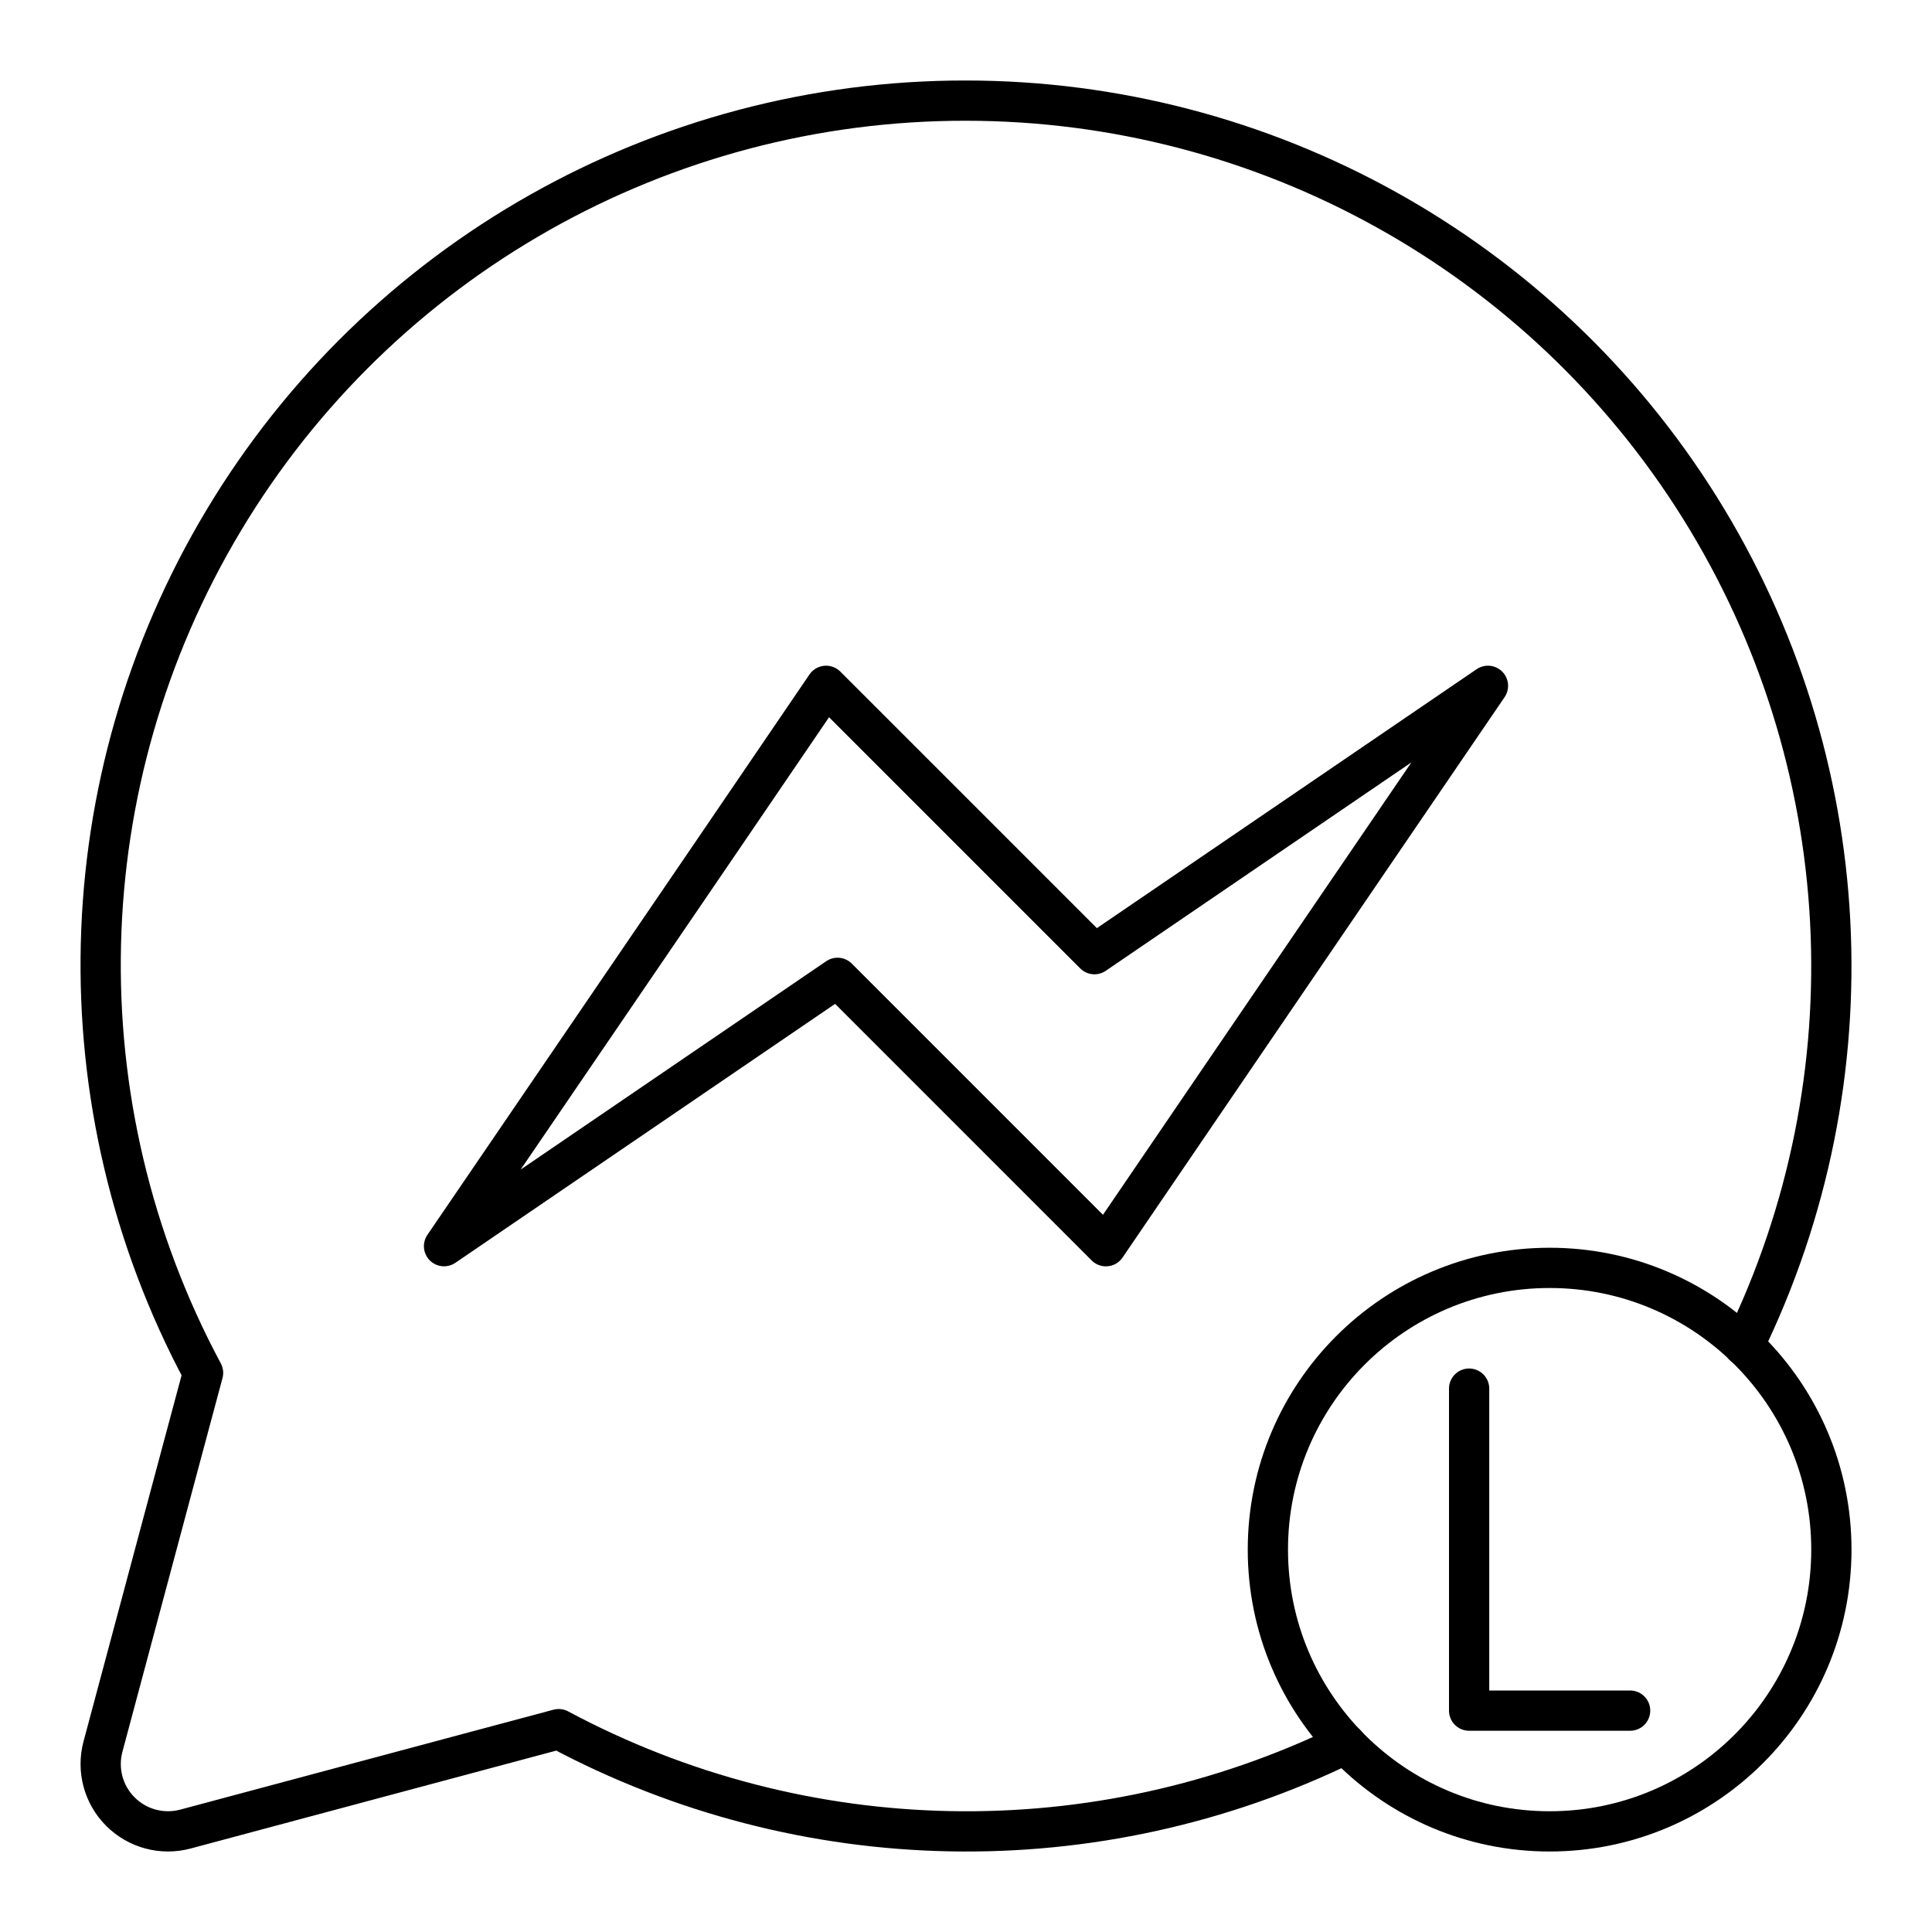
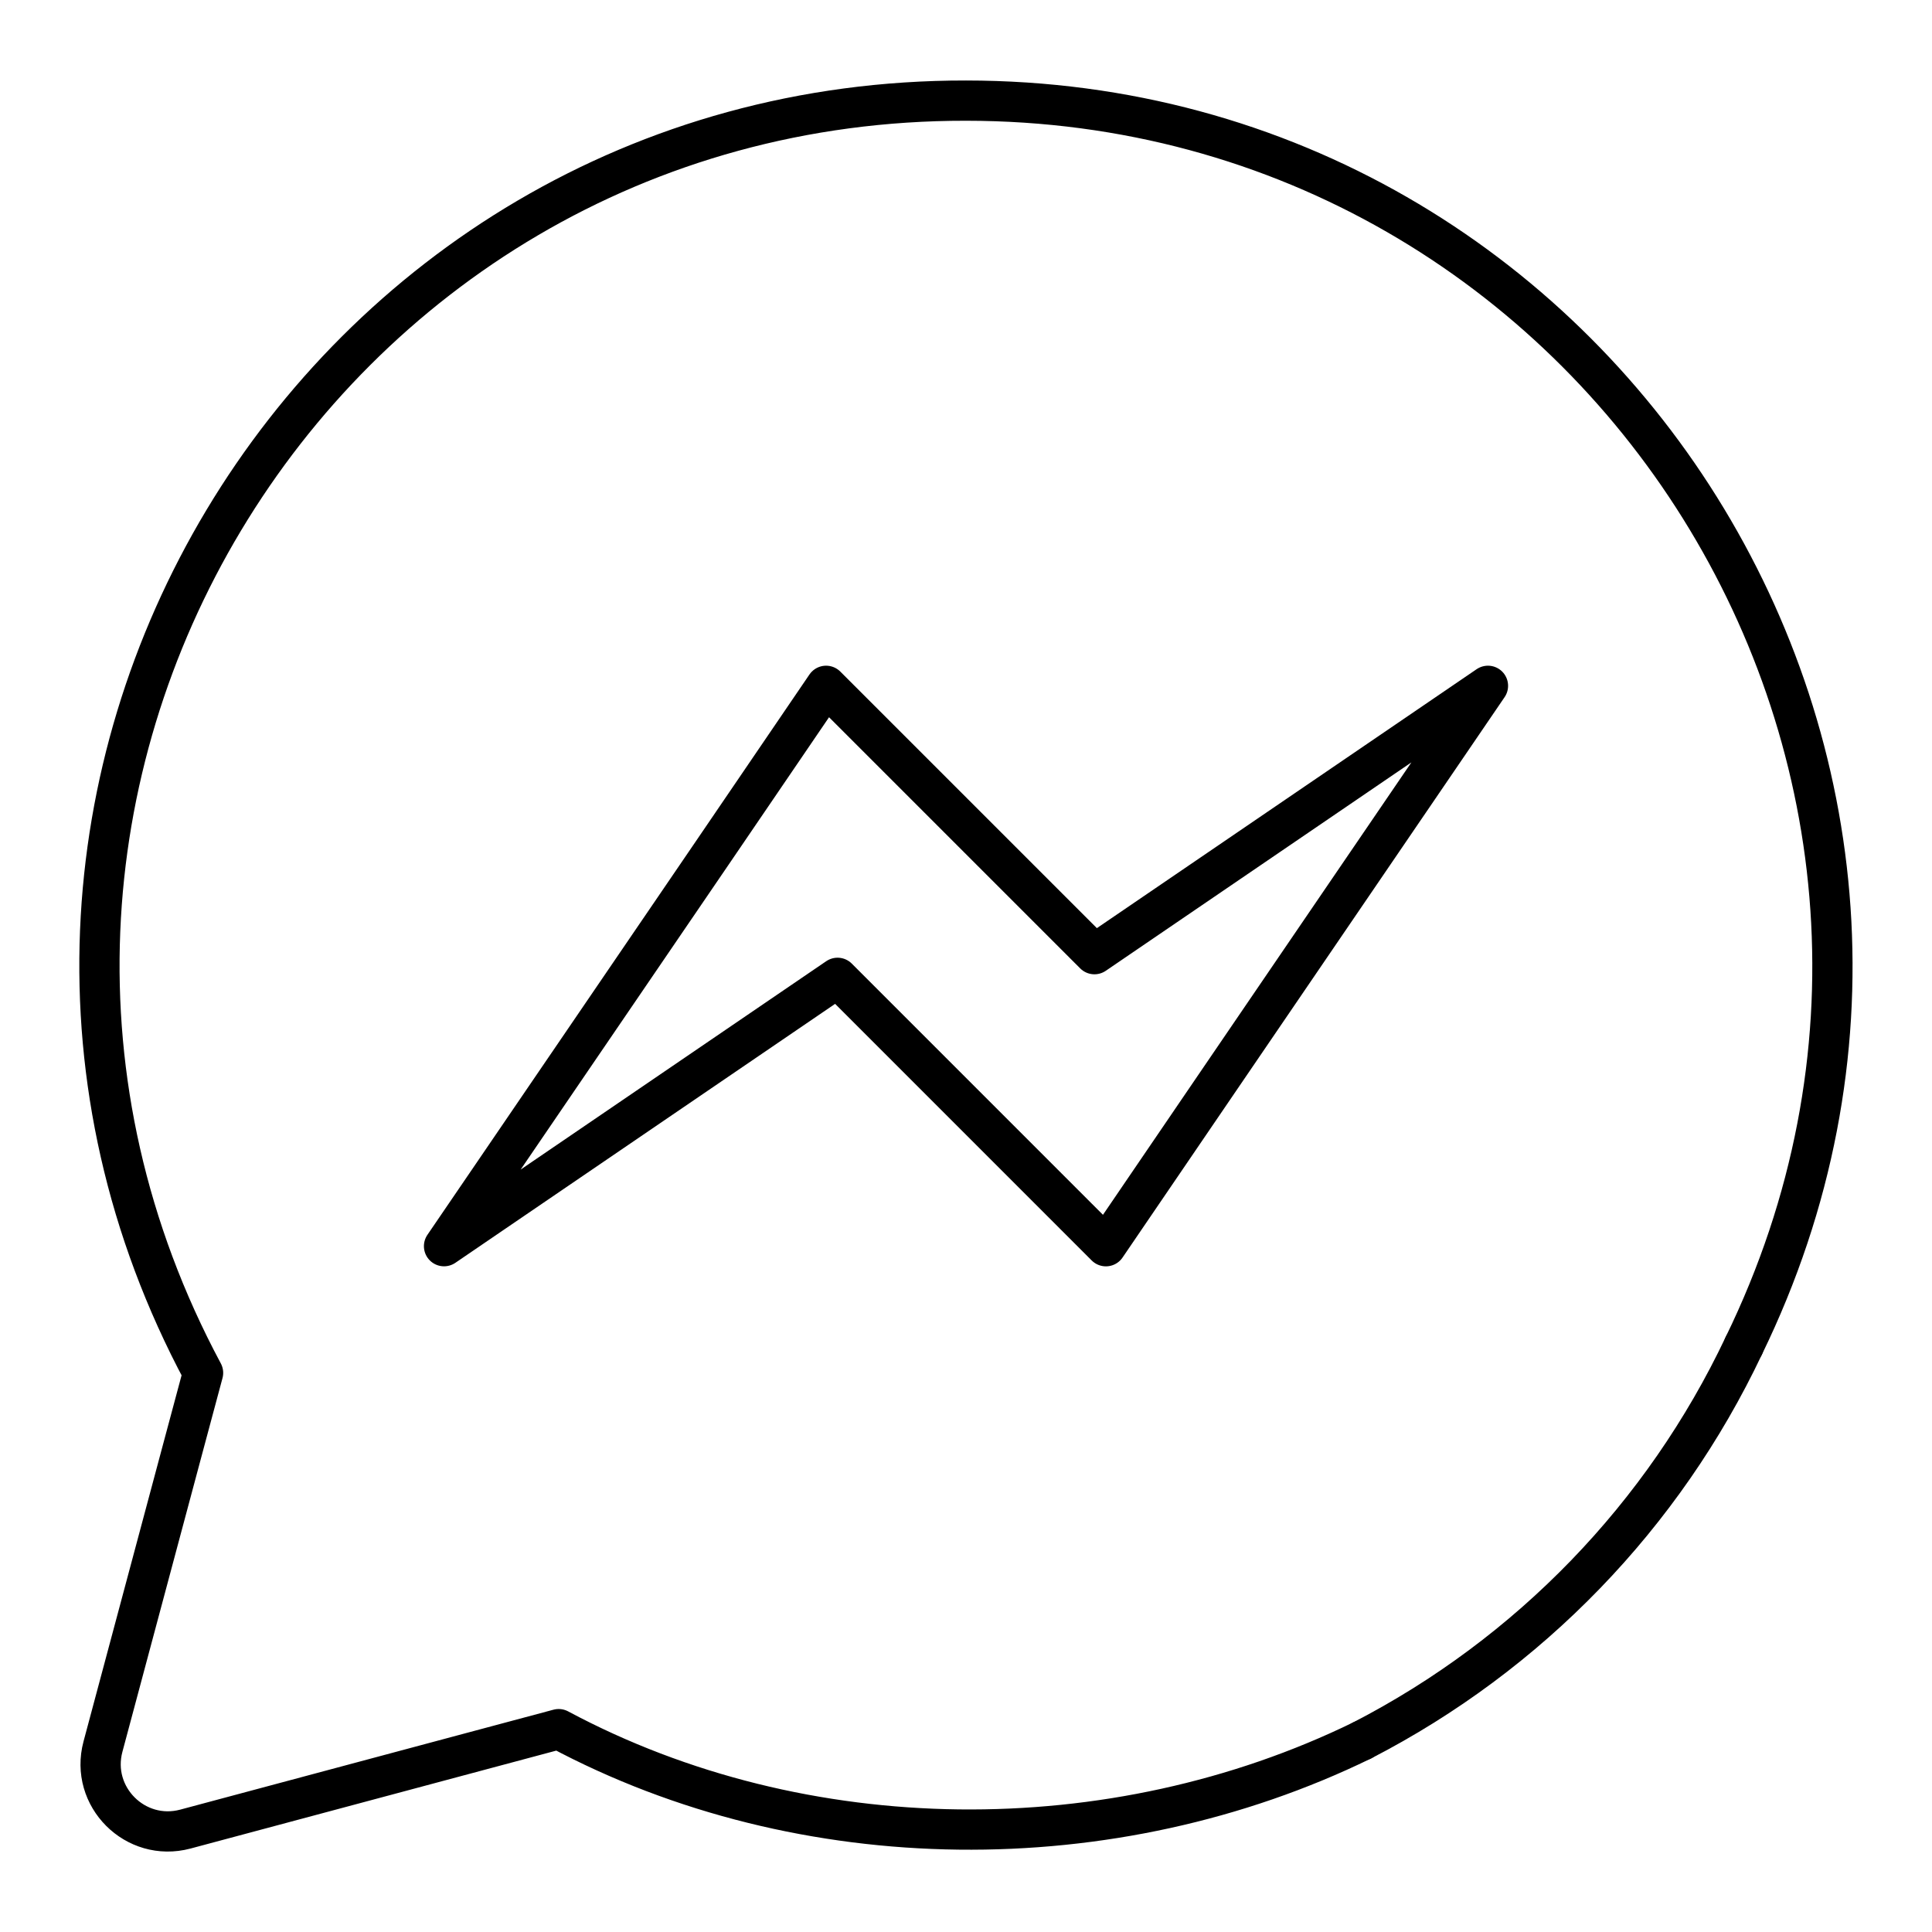
- <svg xmlns="http://www.w3.org/2000/svg" viewBox="0 0 48 48">
-   <defs>
-     <style>.a{fill:none;stroke:#000;stroke-linecap:round;stroke-linejoin:round;}</style>
+ <svg xmlns="http://www.w3.org/2000/svg" viewBox="0 0 48 48" version="1.1" id="svg12">
+   <defs id="defs4">
+     <style id="style2">.a{fill:none;stroke:#000;stroke-linecap:round;stroke-linejoin:round;}</style>
  </defs>
-   <path class="a" d="M43.324,33.435A21.509,21.509,0,0,0,24,2.5L24,2.5A21.471,21.471,0,0,0,5.045,34.109l-.559,2.084L2.558,43.395a1.673,1.673,0,0,0,2.048,2.048l7.2-1.928L13.88,42.96a21.484,21.484,0,0,0,19.553.366M20.524,17.039l6.667,6.667,9.777-6.667-6.667,9.777-2.825,4.146L20.809,24.294l-9.777,6.667L17.7,21.185Z" />
-   <circle class="a" cx="38.5" cy="38.5" r="7" />
-   <polyline class="a" points="36.5 34.5 36.5 42.5 40.5 42.5" />
+   <path class="a" d="M 43.324,33.435 C 50.288,19.151 39.891,2.507 24,2.5 v 0 C 7.761,2.478 -2.623,19.795 5.045,34.109 l -0.559,2.084 -1.928,7.202 c -0.332,1.243 0.805,2.38 2.048,2.048 l 7.2,-1.928 L 13.88,42.96 c 6.081,3.253 13.762,3.304 19.961,0.281 M 20.524,17.039 l 6.667,6.667 9.777,-6.667 -6.667,9.777 -2.825,4.146 L 20.809,24.294 11.032,30.961 17.7,21.185 Z" id="path6" />
+   <path style="font-variation-settings:normal;opacity:1;vector-effect:none;fill:none;fill-opacity:1;fill-rule:evenodd;stroke:#000;stroke-width:1;stroke-linecap:round;stroke-linejoin:round;stroke-miterlimit:4;stroke-dasharray:none;stroke-dashoffset:0;stroke-opacity:1;-inkscape-stroke:none;stop-color:#000000;stop-opacity:1" id="path2335" d="m 43.324,33.435 a 21.291,21.259 0 0 1 -9.484,9.806" />
</svg>
